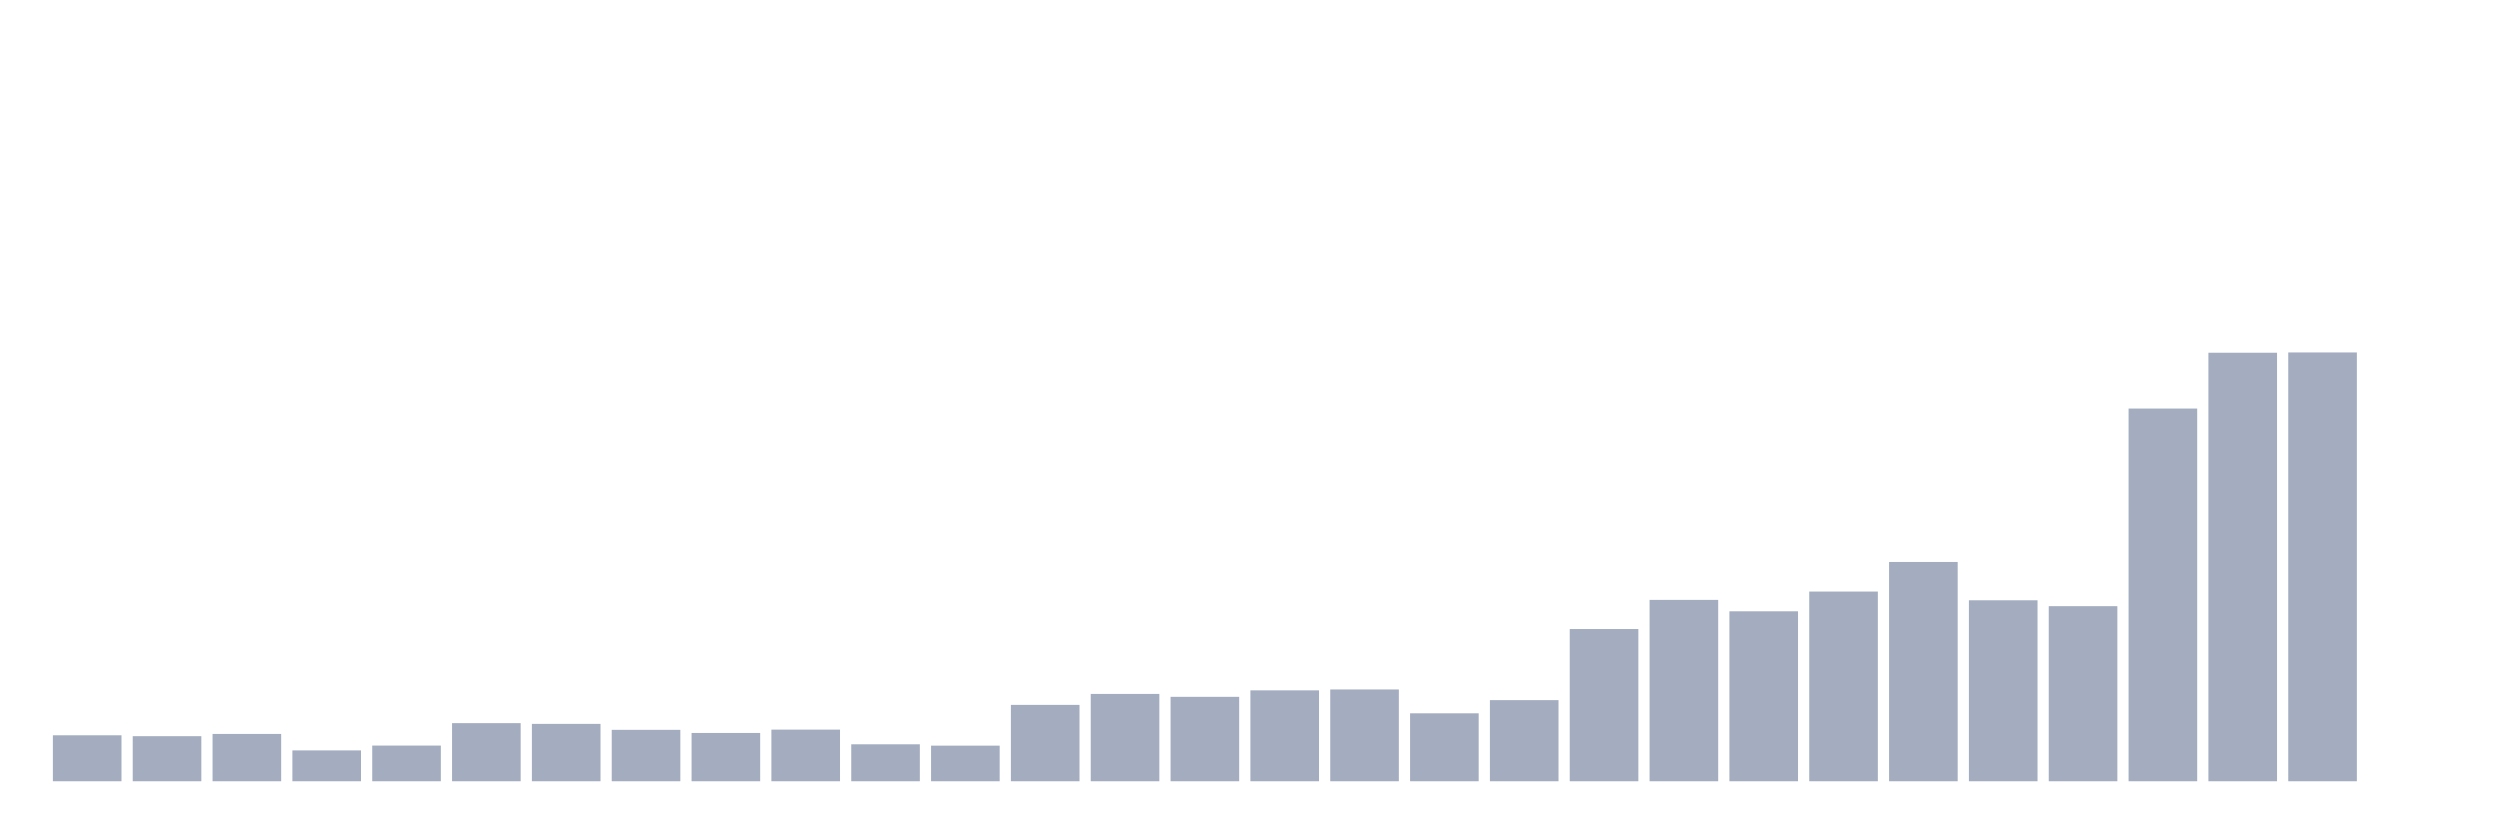
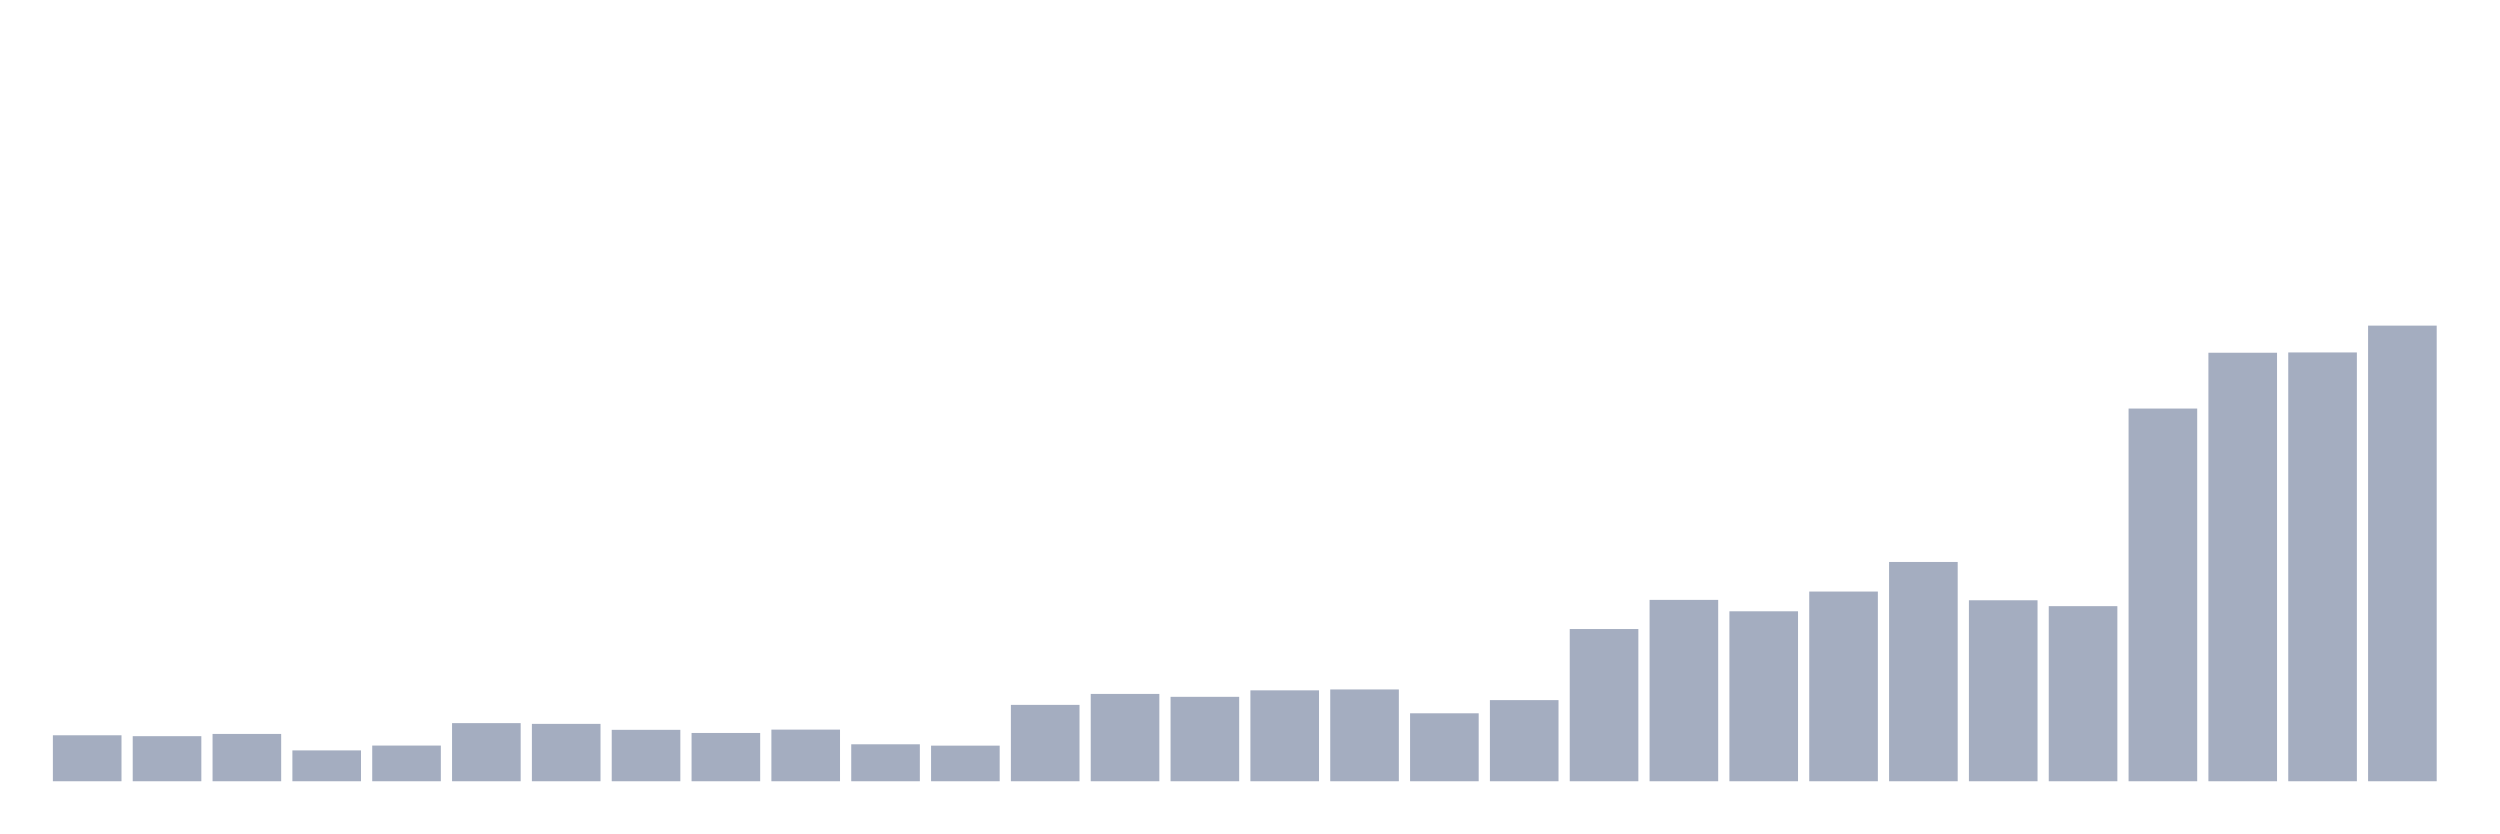
<svg xmlns="http://www.w3.org/2000/svg" viewBox="0 0 480 160">
  <g transform="translate(10,10)">
    <rect class="bar" x="0.153" width="13.175" y="131.173" height="8.827" fill="rgb(164,173,192)" />
    <rect class="bar" x="15.482" width="13.175" y="131.345" height="8.655" fill="rgb(164,173,192)" />
    <rect class="bar" x="30.81" width="13.175" y="130.916" height="9.084" fill="rgb(164,173,192)" />
    <rect class="bar" x="46.138" width="13.175" y="134.077" height="5.923" fill="rgb(164,173,192)" />
    <rect class="bar" x="61.466" width="13.175" y="133.147" height="6.853" fill="rgb(164,173,192)" />
    <rect class="bar" x="76.794" width="13.175" y="128.841" height="11.159" fill="rgb(164,173,192)" />
    <rect class="bar" x="92.123" width="13.175" y="128.984" height="11.016" fill="rgb(164,173,192)" />
    <rect class="bar" x="107.451" width="13.175" y="130.129" height="9.871" fill="rgb(164,173,192)" />
    <rect class="bar" x="122.779" width="13.175" y="130.73" height="9.27" fill="rgb(164,173,192)" />
    <rect class="bar" x="138.107" width="13.175" y="130.086" height="9.914" fill="rgb(164,173,192)" />
    <rect class="bar" x="153.436" width="13.175" y="132.904" height="7.096" fill="rgb(164,173,192)" />
    <rect class="bar" x="168.764" width="13.175" y="133.162" height="6.838" fill="rgb(164,173,192)" />
    <rect class="bar" x="184.092" width="13.175" y="125.336" height="14.664" fill="rgb(164,173,192)" />
    <rect class="bar" x="199.42" width="13.175" y="123.233" height="16.767" fill="rgb(164,173,192)" />
    <rect class="bar" x="214.748" width="13.175" y="123.791" height="16.209" fill="rgb(164,173,192)" />
    <rect class="bar" x="230.077" width="13.175" y="122.547" height="17.453" fill="rgb(164,173,192)" />
    <rect class="bar" x="245.405" width="13.175" y="122.375" height="17.625" fill="rgb(164,173,192)" />
    <rect class="bar" x="260.733" width="13.175" y="126.953" height="13.047" fill="rgb(164,173,192)" />
    <rect class="bar" x="276.061" width="13.175" y="124.421" height="15.579" fill="rgb(164,173,192)" />
    <rect class="bar" x="291.39" width="13.175" y="110.773" height="29.227" fill="rgb(164,173,192)" />
    <rect class="bar" x="306.718" width="13.175" y="105.179" height="34.821" fill="rgb(164,173,192)" />
    <rect class="bar" x="322.046" width="13.175" y="107.368" height="32.632" fill="rgb(164,173,192)" />
    <rect class="bar" x="337.374" width="13.175" y="103.577" height="36.423" fill="rgb(164,173,192)" />
    <rect class="bar" x="352.702" width="13.175" y="97.898" height="42.102" fill="rgb(164,173,192)" />
    <rect class="bar" x="368.031" width="13.175" y="105.251" height="34.749" fill="rgb(164,173,192)" />
    <rect class="bar" x="383.359" width="13.175" y="106.381" height="33.619" fill="rgb(164,173,192)" />
    <rect class="bar" x="398.687" width="13.175" y="68.442" height="71.558" fill="rgb(164,173,192)" />
    <rect class="bar" x="414.015" width="13.175" y="57.726" height="82.274" fill="rgb(164,173,192)" />
    <rect class="bar" x="429.344" width="13.175" y="57.669" height="82.331" fill="rgb(164,173,192)" />
-     <rect class="bar" x="444.672" width="13.175" y="140" height="0" fill="rgb(164,173,192)" />
+     <rect class="bar" x="444.672" width="13.175" y="52.519" height="87.481" fill="rgb(164,173,192)" />
  </g>
</svg>
